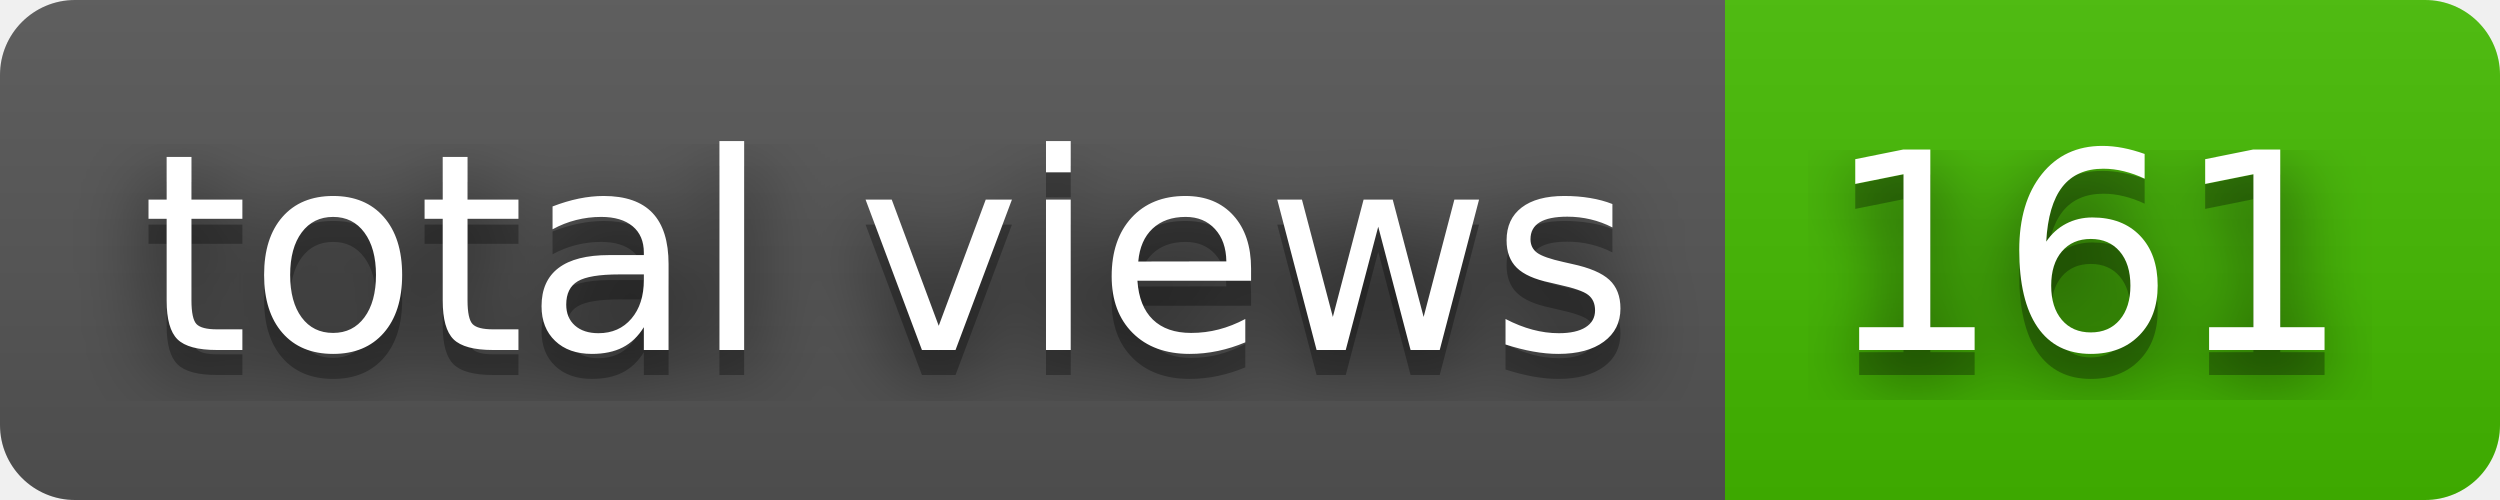
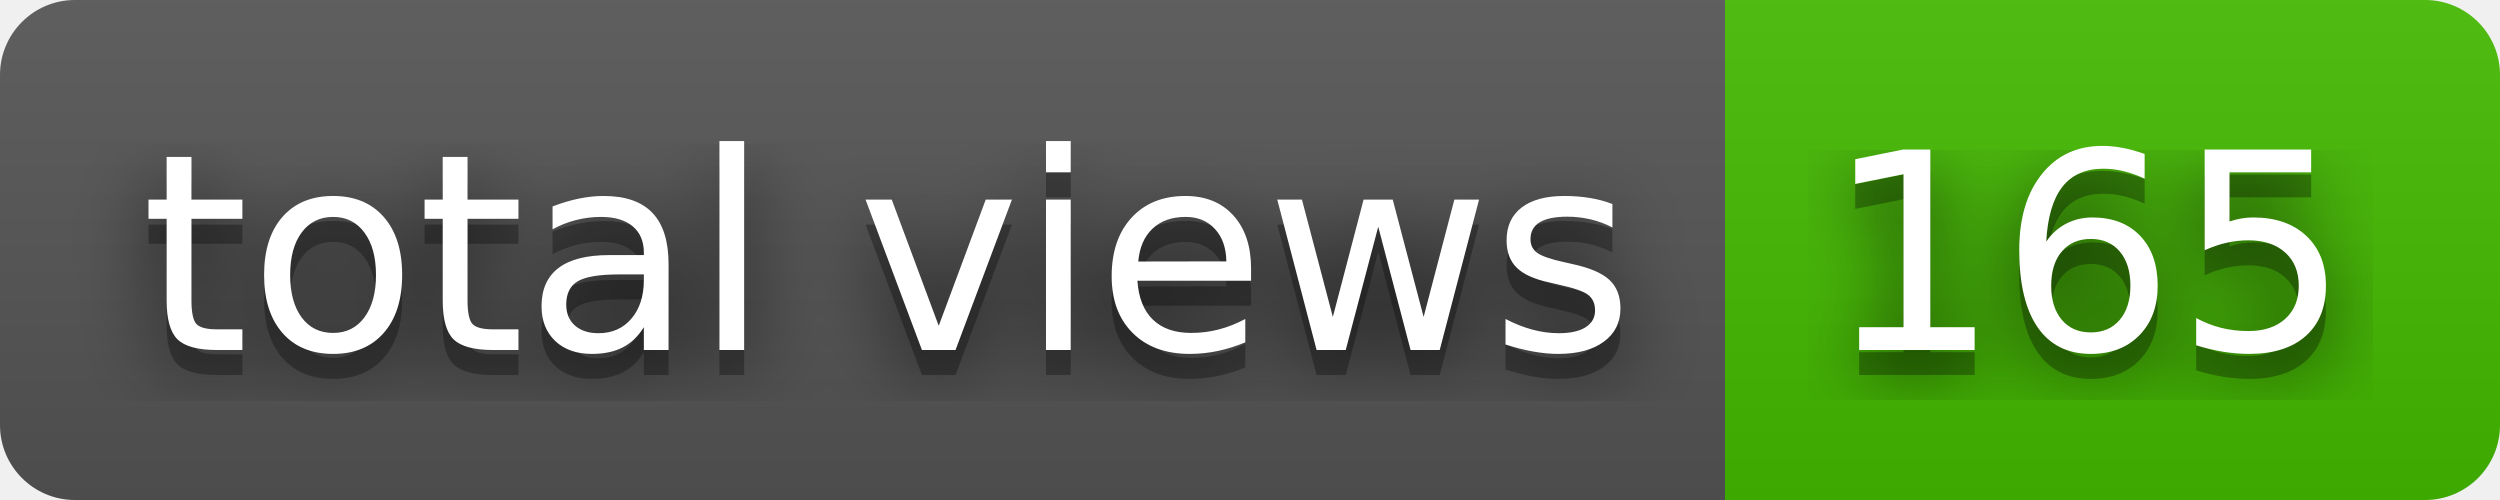
- <svg xmlns="http://www.w3.org/2000/svg" width="100" height="20" role="img" aria-label="total views: 161">
+ <svg xmlns="http://www.w3.org/2000/svg" width="100" height="20" role="img" aria-label="total views: 165">
  <filter id="blur">
    <feGaussianBlur stdDeviation="16" />
  </filter>
  <linearGradient id="s" x2="0" y2="100%">
    <stop offset="0" stop-color="#bbb" stop-opacity=".1" />
    <stop offset="1" stop-opacity=".1" />
  </linearGradient>
  <clipPath id="r">
    <rect width="100" height="20" rx="3" />
  </clipPath>
  <g clip-path="url(#r)">
    <rect width="69" height="20" fill="#555" />
    <rect x="69" width="31" height="20" fill="#4b0" />
    <rect width="100" height="20" fill="url(#s)" />
  </g>
  <g fill="#fff" text-anchor="middle" font-family="Verdana,Geneva,DejaVu Sans,sans-serif" text-rendering="geometricPrecision" font-size="110">
    <g transform="scale(.1)">
      <g aria-hidden="true" fill="#010101">
        <text x="355" y="150" fill-opacity=".8" filter="url(#blur)" textLength="590">total views</text>
        <text x="355" y="150" fill-opacity=".3" textLength="590">total views</text>
      </g>
      <text x="355" y="140" textLength="590">total views</text>
    </g>
    <g transform="scale(.1)">
      <g aria-hidden="true" fill="#010101">
-         <text x="835" y="150" fill-opacity=".8" filter="url(#blur)" textLength="210">161</text>
-         <text x="835" y="150" fill-opacity=".3" textLength="210">161</text>
+         <text x="835" y="150" fill-opacity=".8" filter="url(#blur)" textLength="210">165</text>
+         <text x="835" y="150" fill-opacity=".3" textLength="210">165</text>
      </g>
-       <text x="835" y="140" textLength="210">161</text>
+       <text x="835" y="140" textLength="210">165</text>
    </g>
  </g>
</svg>
